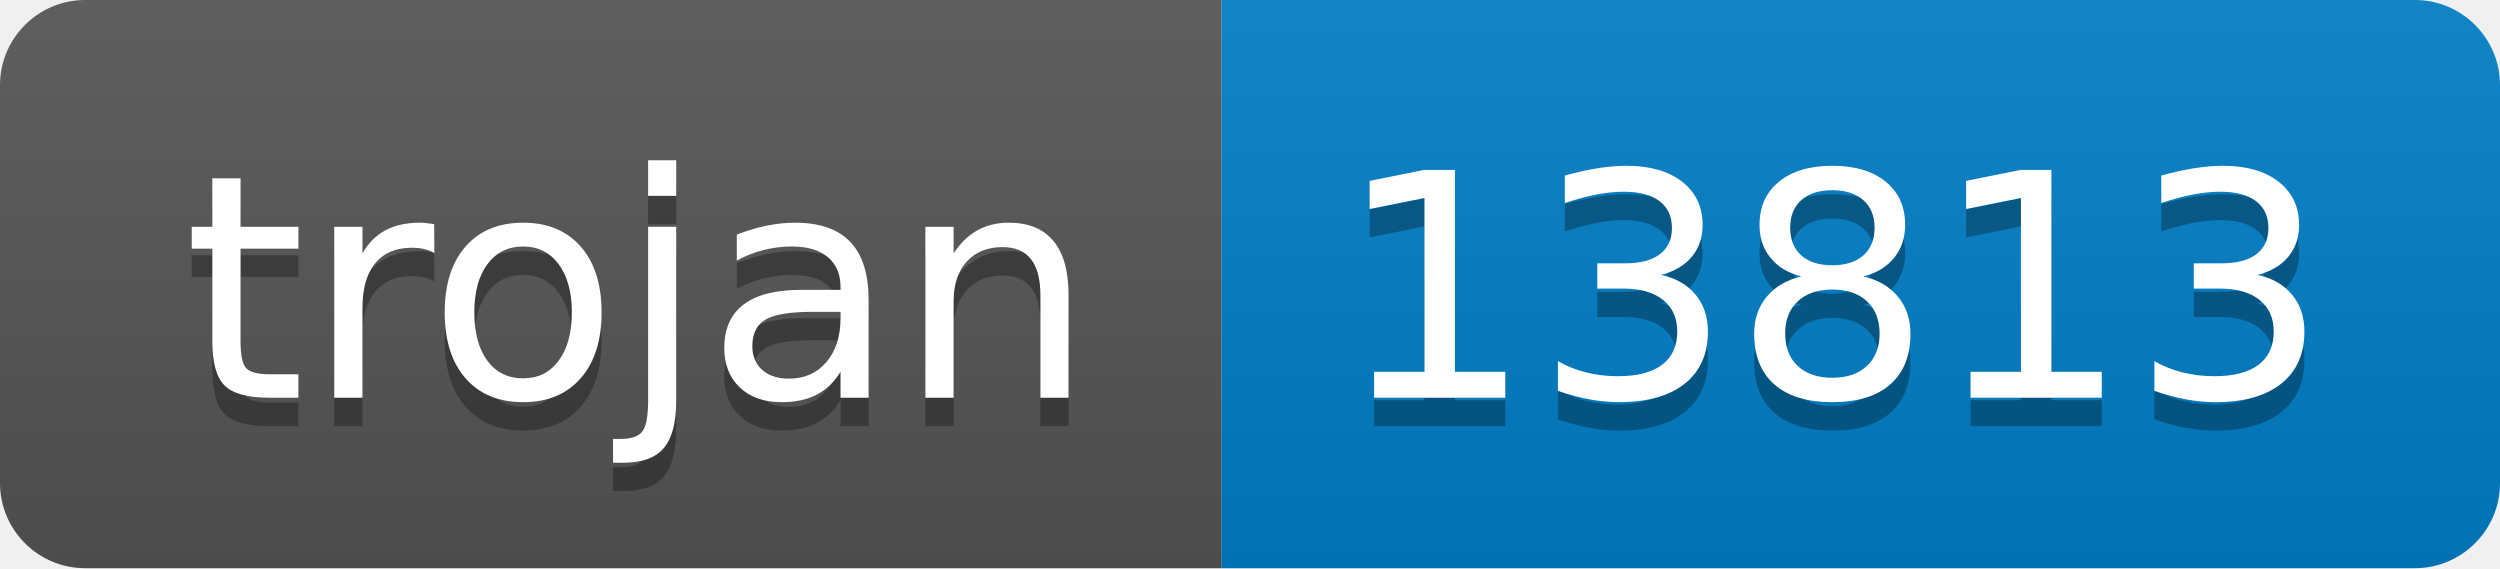
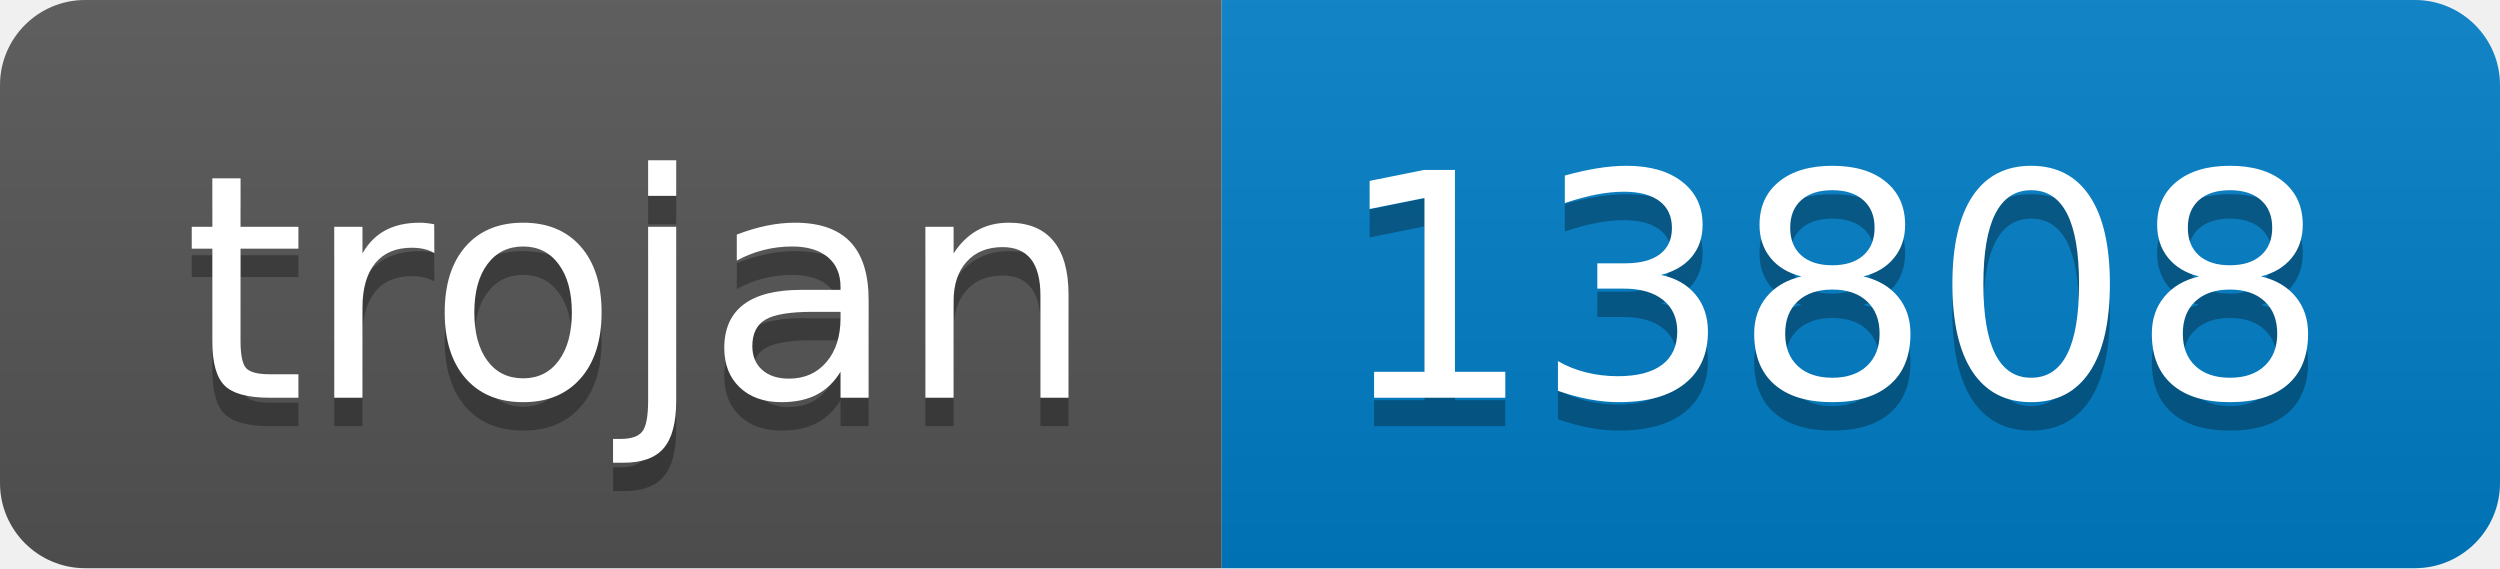
- <svg xmlns="http://www.w3.org/2000/svg" width="88" height="20" role="img" aria-label="trojan: 13813">
+ <svg xmlns="http://www.w3.org/2000/svg" width="88" height="20" role="img" aria-label="trojan: 13808">
  <linearGradient id="s" x2="0" y2="100%">
    <stop offset="0" stop-color="#bbb" stop-opacity=".1" />
    <stop offset="1" stop-opacity=".1" />
  </linearGradient>
  <clipPath id="r">
    <rect width="88" height="20" rx="3" fill="#fff" />
  </clipPath>
  <g clip-path="url(#r)">
    <rect width="43" height="20" fill="#555" />
    <rect x="43" width="45" height="20" fill="#007ec6" />
    <rect width="88" height="20" fill="url(#s)" />
  </g>
  <g fill="#fff" text-anchor="middle" font-family="Verdana,Geneva,DejaVu Sans,sans-serif" text-rendering="geometricPrecision" font-size="110">
    <text aria-hidden="true" x="225" y="150" fill="#010101" fill-opacity=".3" transform="scale(.1)" textLength="330">trojan</text>
    <text x="225" y="140" transform="scale(.1)" fill="#fff" textLength="330">trojan</text>
-     <text aria-hidden="true" x="645" y="150" fill="#010101" fill-opacity=".3" transform="scale(.1)" textLength="350">13813</text>
-     <text x="645" y="140" transform="scale(.1)" fill="#fff" textLength="350">13813</text>
+     <text aria-hidden="true" x="645" y="150" fill="#010101" fill-opacity=".3" transform="scale(.1)" textLength="350">13808</text>
+     <text x="645" y="140" transform="scale(.1)" fill="#fff" textLength="350">13808</text>
  </g>
</svg>
